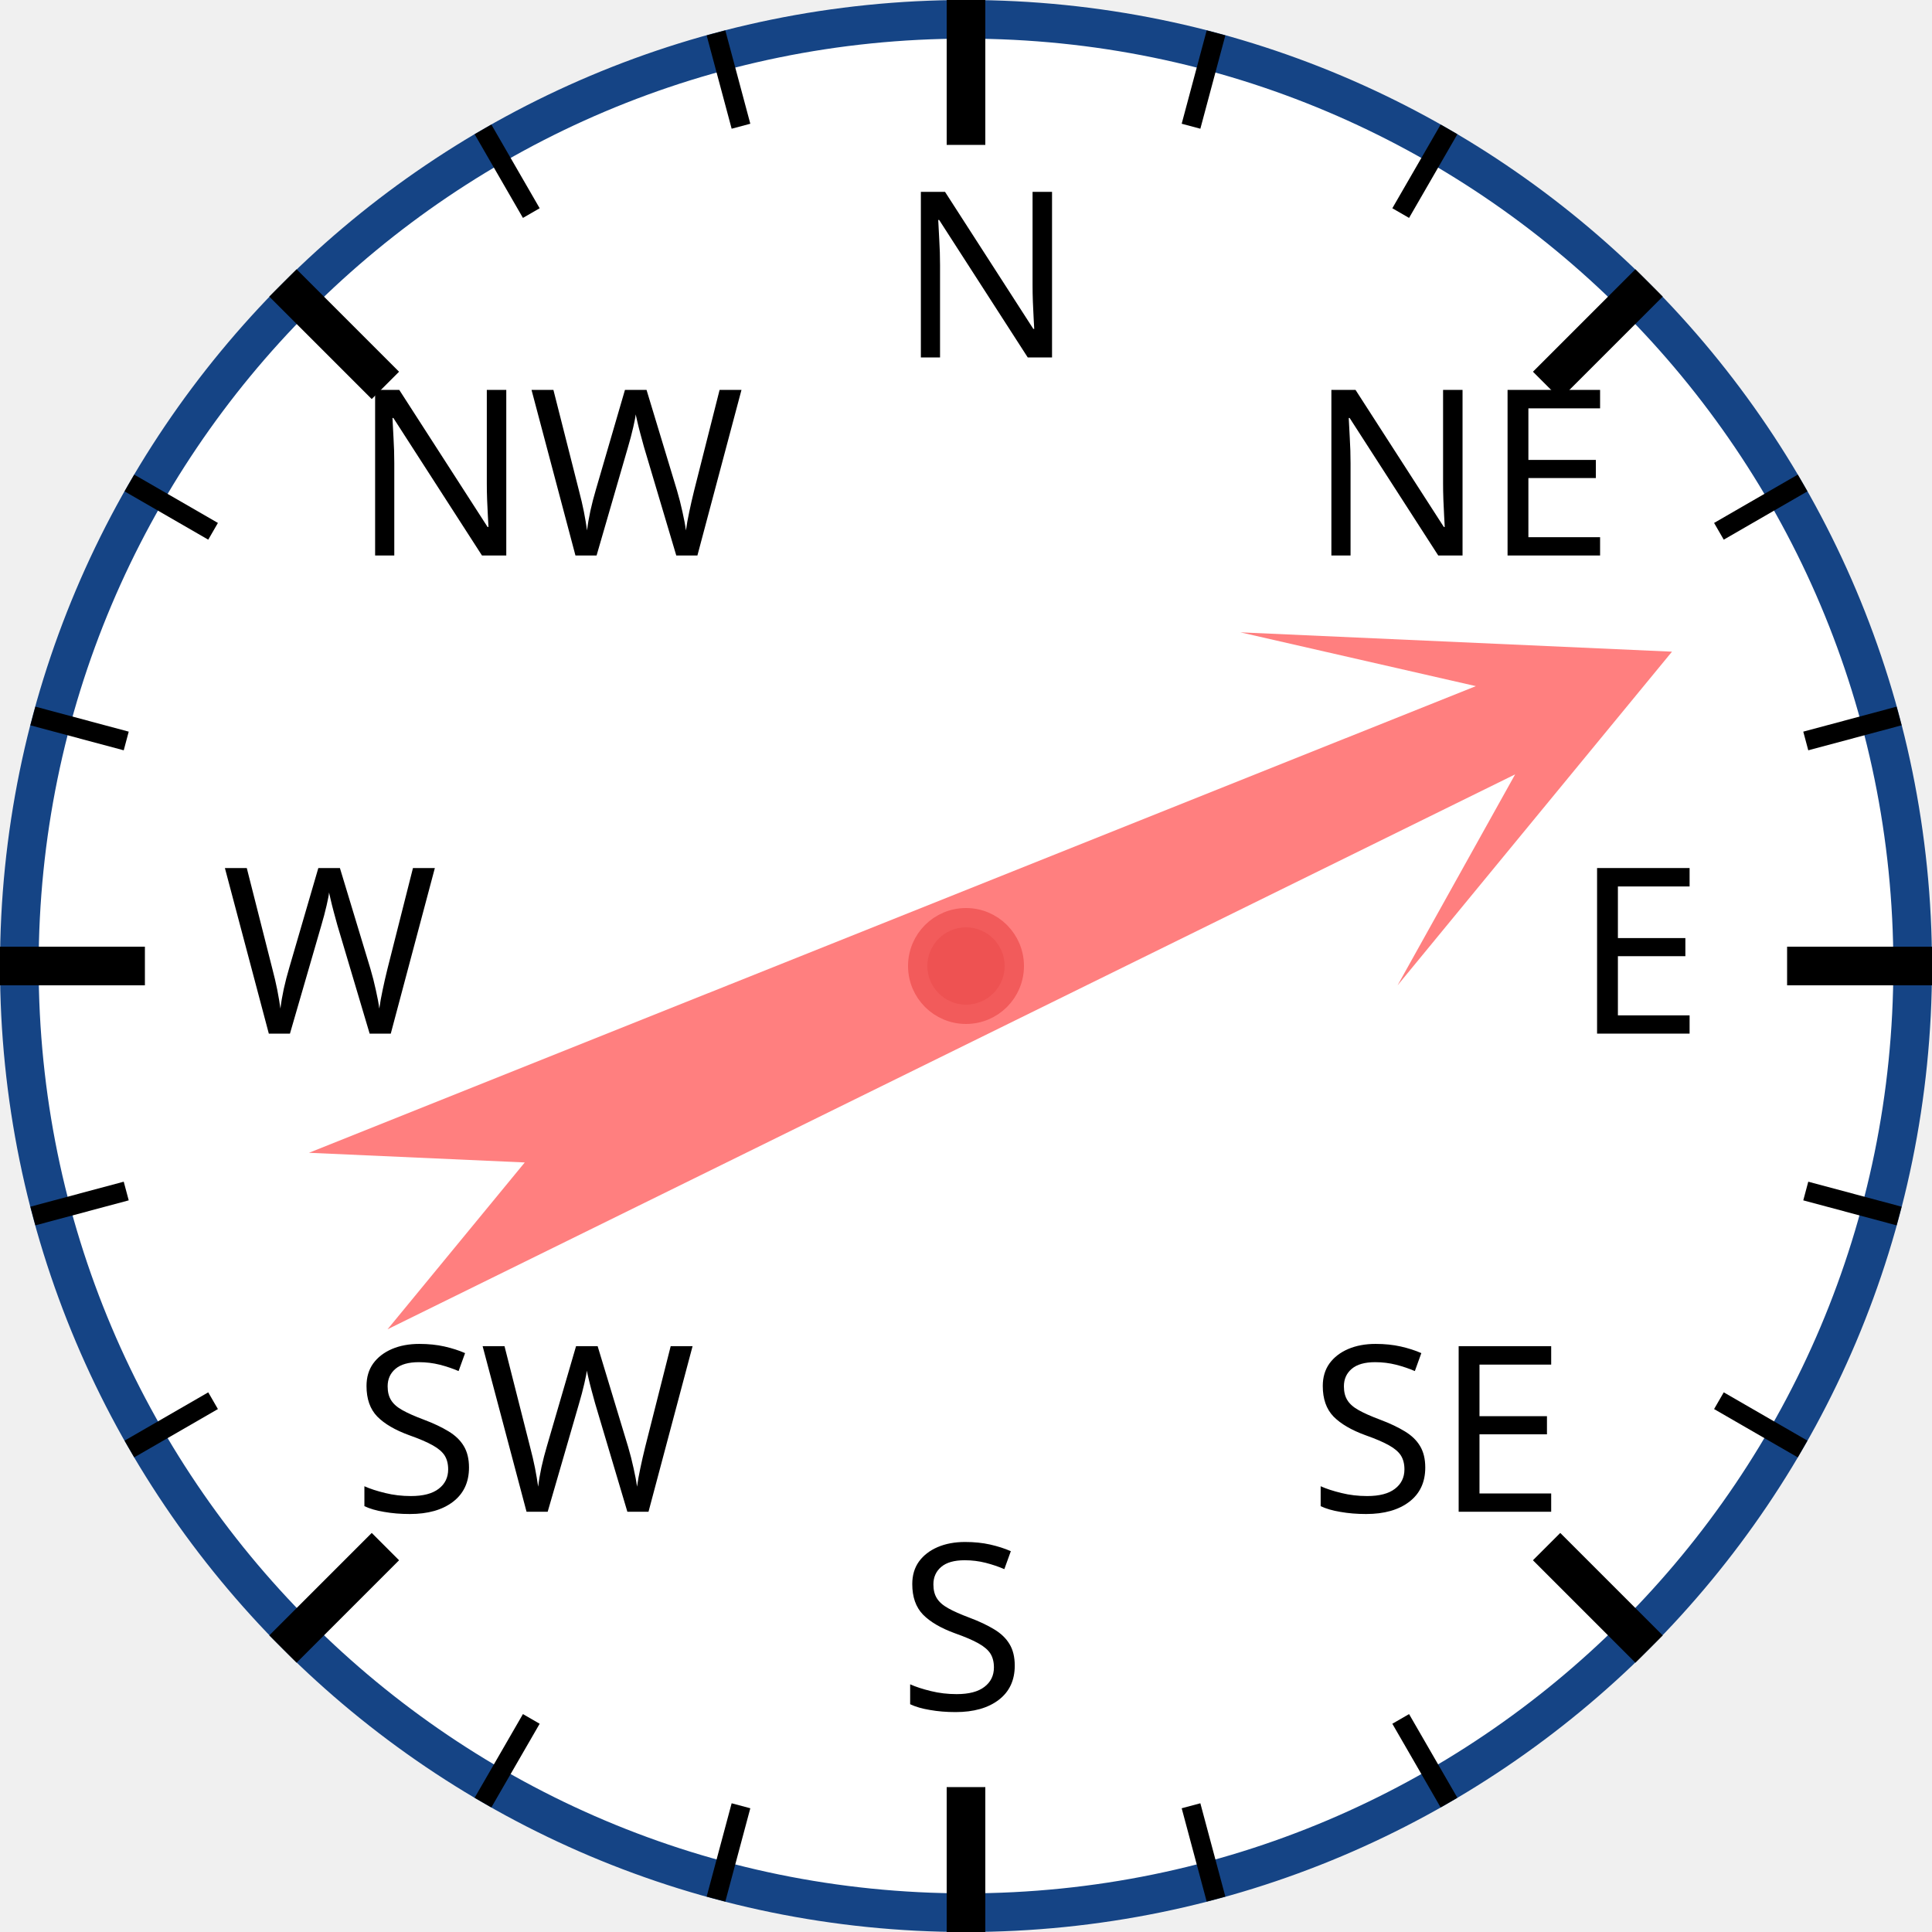
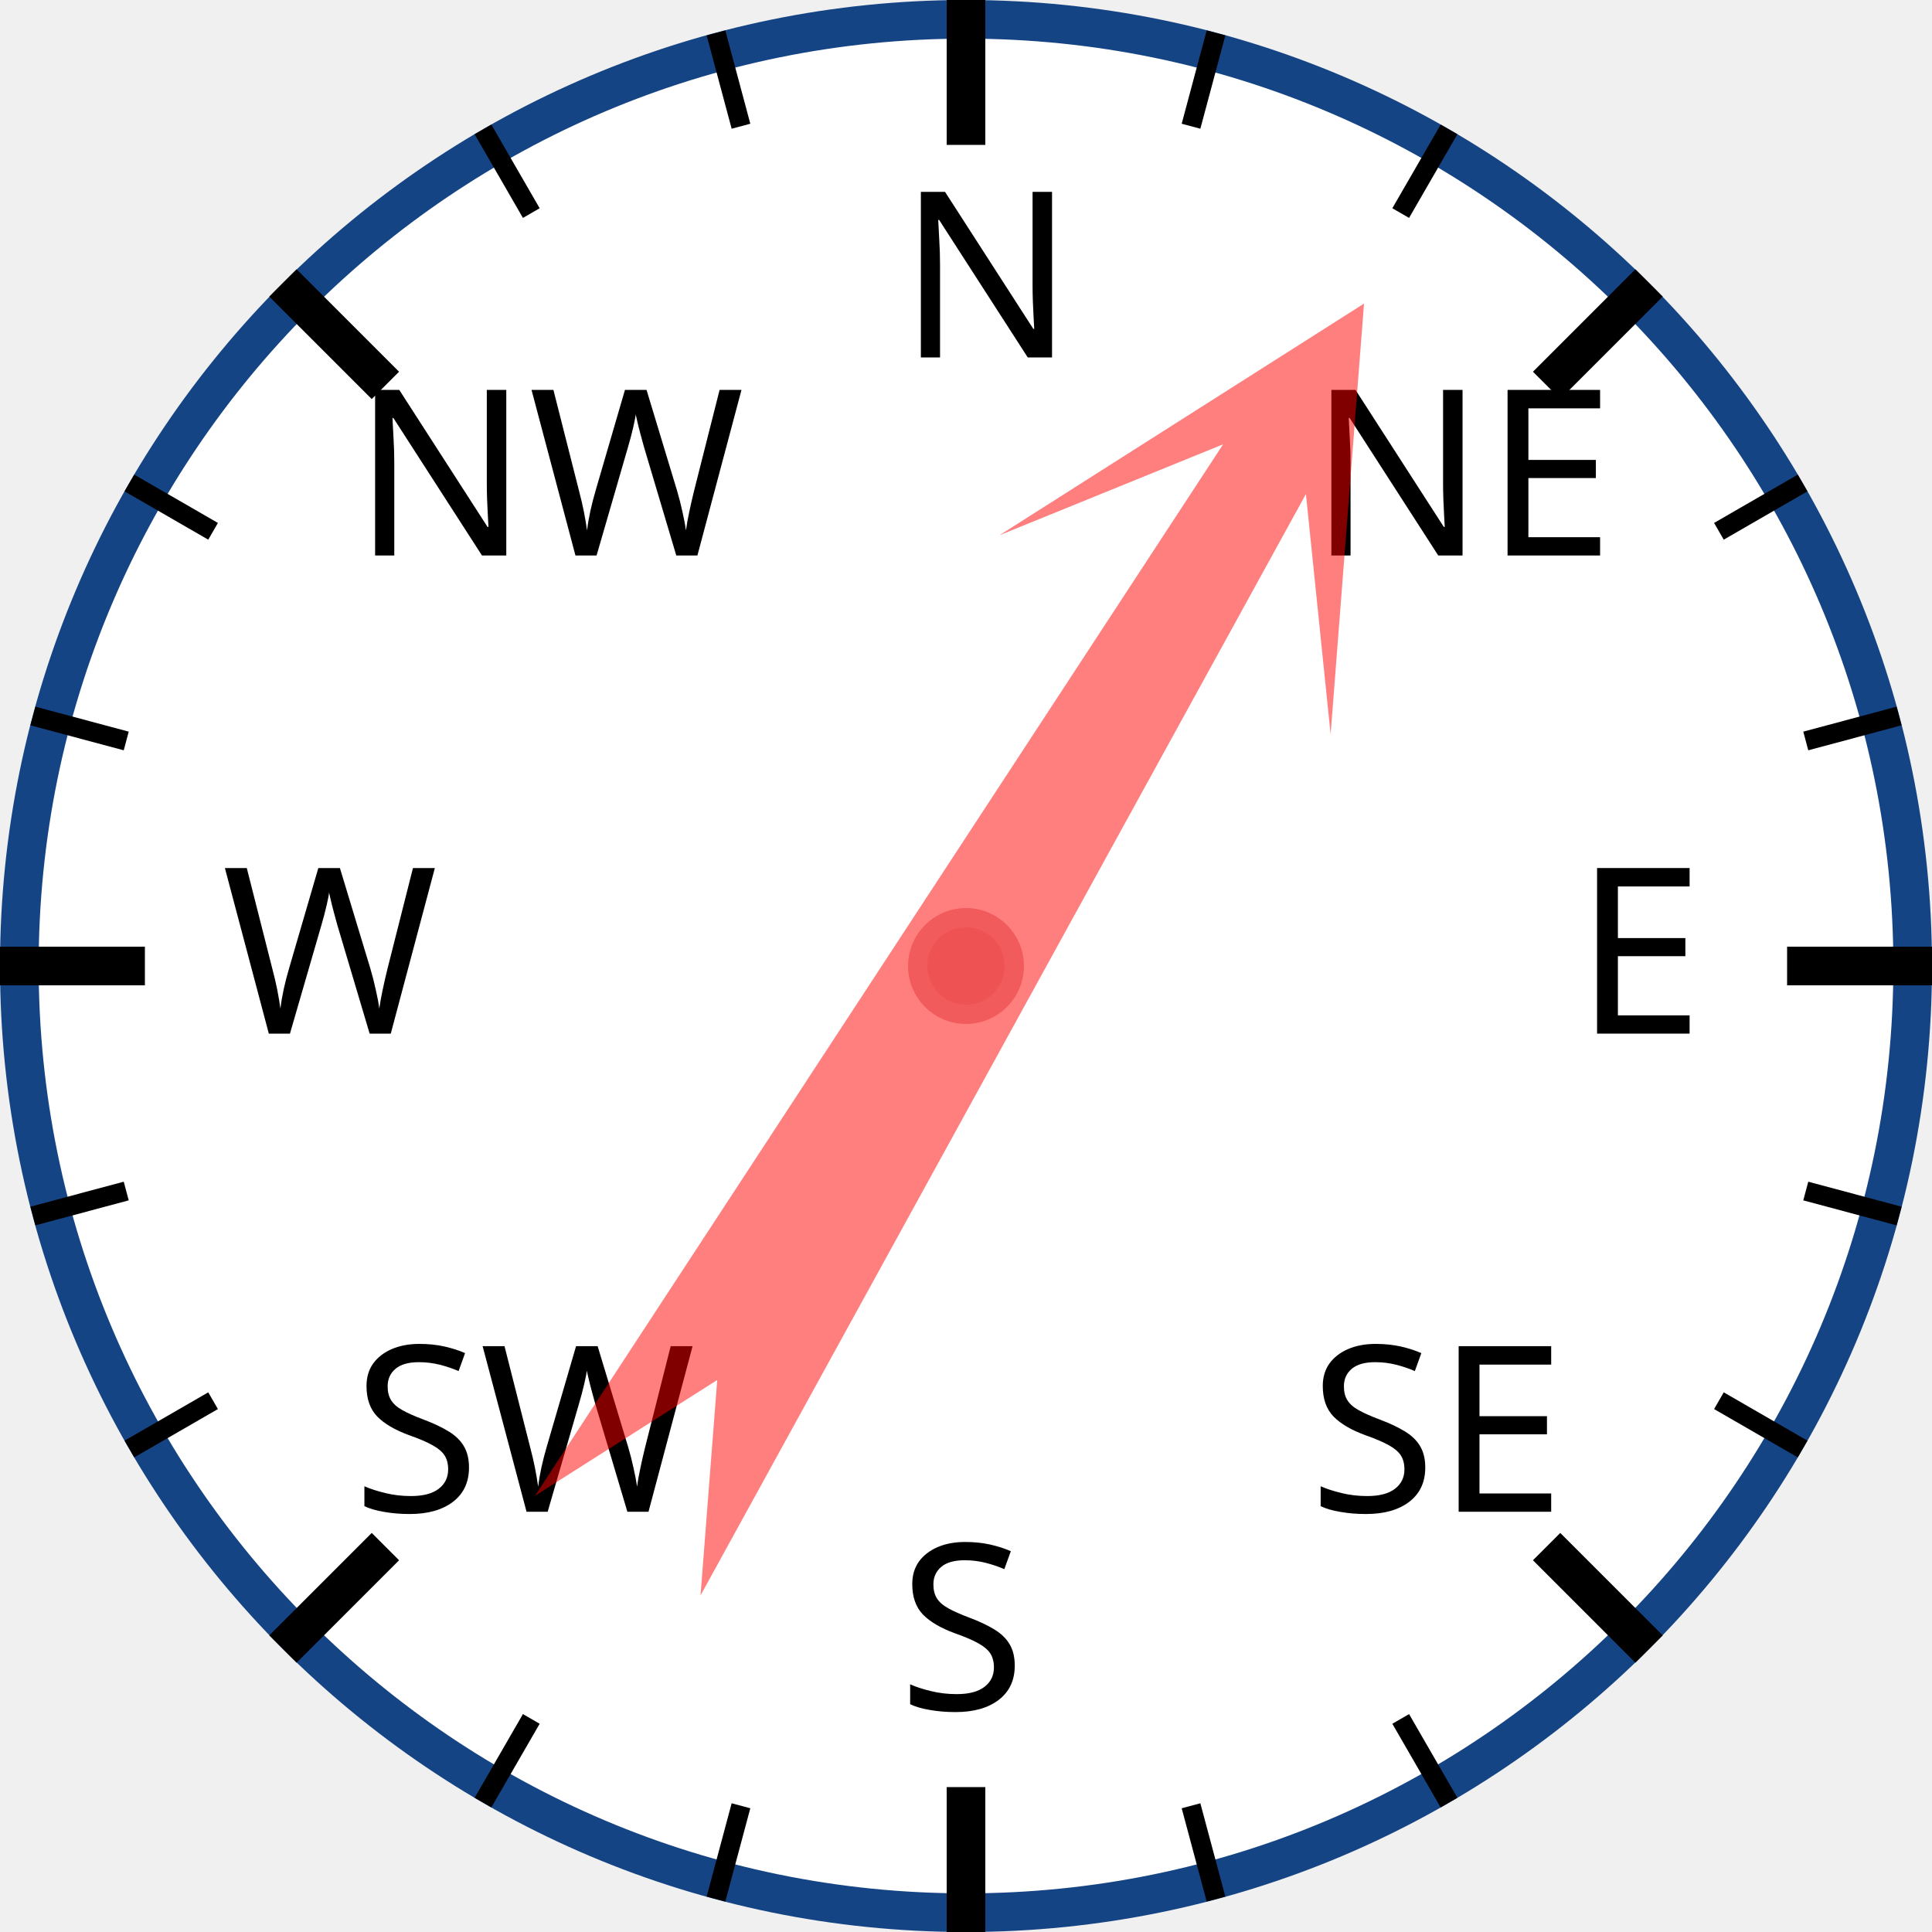
<svg xmlns="http://www.w3.org/2000/svg" width="120px" height="120px" viewBox="0 0 200 200">
  <circle cx="100" cy="100" r="98" style="fill: white; stroke: #154485; stroke-width: 4;" />
  <text x="93.0" y="37.0" style="font-family: sans-serif; font-size: 18pt;">N</text>
  <line x1="100.0" y1="0.0" x2="100.0" y2="15.0" style="stroke: black; stroke-width: 4;" />
  <line x1="74.118" y1="3.407" x2="76.706" y2="13.067" style="stroke: black; stroke-width: 2;" />
  <line x1="50" y1="13.397" x2="55" y2="22.058" style="stroke: black; stroke-width: 2;" />
  <text x="36.503" y="57.503" style="font-family: sans-serif; font-size: 18pt;">NW</text>
  <line x1="29.289" y1="29.289" x2="39.896" y2="39.896" style="stroke: black; stroke-width: 4;" />
  <line x1="13.397" y1="50" x2="22.058" y2="55" style="stroke: black; stroke-width: 2;" />
  <line x1="3.407" y1="74.118" x2="13.067" y2="76.706" style="stroke: black; stroke-width: 2;" />
  <text x="23.0" y="107.0" style="font-family: sans-serif; font-size: 18pt;">W</text>
  <line x1="0.0" y1="100.0" x2="15.0" y2="100.0" style="stroke: black; stroke-width: 4;" />
  <line x1="3.407" y1="125.882" x2="13.067" y2="123.294" style="stroke: black; stroke-width: 2;" />
  <line x1="13.397" y1="150" x2="22.058" y2="145" style="stroke: black; stroke-width: 2;" />
  <text x="36.503" y="156.497" style="font-family: sans-serif; font-size: 18pt;">SW</text>
  <line x1="29.289" y1="170.711" x2="39.896" y2="160.104" style="stroke: black; stroke-width: 4;" />
  <line x1="50" y1="186.603" x2="55" y2="177.942" style="stroke: black; stroke-width: 2;" />
  <line x1="74.118" y1="196.593" x2="76.706" y2="186.933" style="stroke: black; stroke-width: 2;" />
  <text x="93" y="177.0" style="font-family: sans-serif; font-size: 18pt;">S</text>
  <line x1="100" y1="200.0" x2="100" y2="185.0" style="stroke: black; stroke-width: 4;" />
  <line x1="125.882" y1="196.593" x2="123.294" y2="186.933" style="stroke: black; stroke-width: 2;" />
  <line x1="150.0" y1="186.603" x2="145.0" y2="177.942" style="stroke: black; stroke-width: 2;" />
  <text x="135.497" y="156.497" style="font-family: sans-serif; font-size: 18pt;">SE</text>
  <line x1="170.711" y1="170.711" x2="160.104" y2="160.104" style="stroke: black; stroke-width: 4;" />
  <line x1="186.603" y1="150" x2="177.942" y2="145" style="stroke: black; stroke-width: 2;" />
  <line x1="196.593" y1="125.882" x2="186.933" y2="123.294" style="stroke: black; stroke-width: 2;" />
  <text x="163.0" y="107" style="font-family: sans-serif; font-size: 18pt;">E</text>
  <line x1="200.0" y1="100" x2="185.0" y2="100" style="stroke: black; stroke-width: 4;" />
  <line x1="196.593" y1="74.118" x2="186.933" y2="76.706" style="stroke: black; stroke-width: 2;" />
  <line x1="186.603" y1="50" x2="177.942" y2="55" style="stroke: black; stroke-width: 2;" />
  <text x="135.497" y="57.503" style="font-family: sans-serif; font-size: 18pt;">NE</text>
  <line x1="170.711" y1="29.289" x2="160.104" y2="39.896" style="stroke: black; stroke-width: 4;" />
  <line x1="150" y1="13.397" x2="145" y2="22.058" style="stroke: black; stroke-width: 2;" />
  <line x1="125.882" y1="3.407" x2="123.294" y2="13.067" style="stroke: black; stroke-width: 2;" />
-   <polygon points="100 20 120 60 105 40 110 170 100 150 90 170 95 40 80 60" style="fill: red; fill-opacity: 0.5;" transform="rotate(66,100,100)" />
+   <polygon points="100 20 120 60 105 40 110 170 100 150 90 170 95 40 80 60" style="fill: red; fill-opacity: 0.5;" transform="rotate(31,100,100)" />
  <circle cx="100" cy="100" r="5" style="fill: #EE5252; stroke: #F25B5B; stroke-width: 2;" />
</svg>
